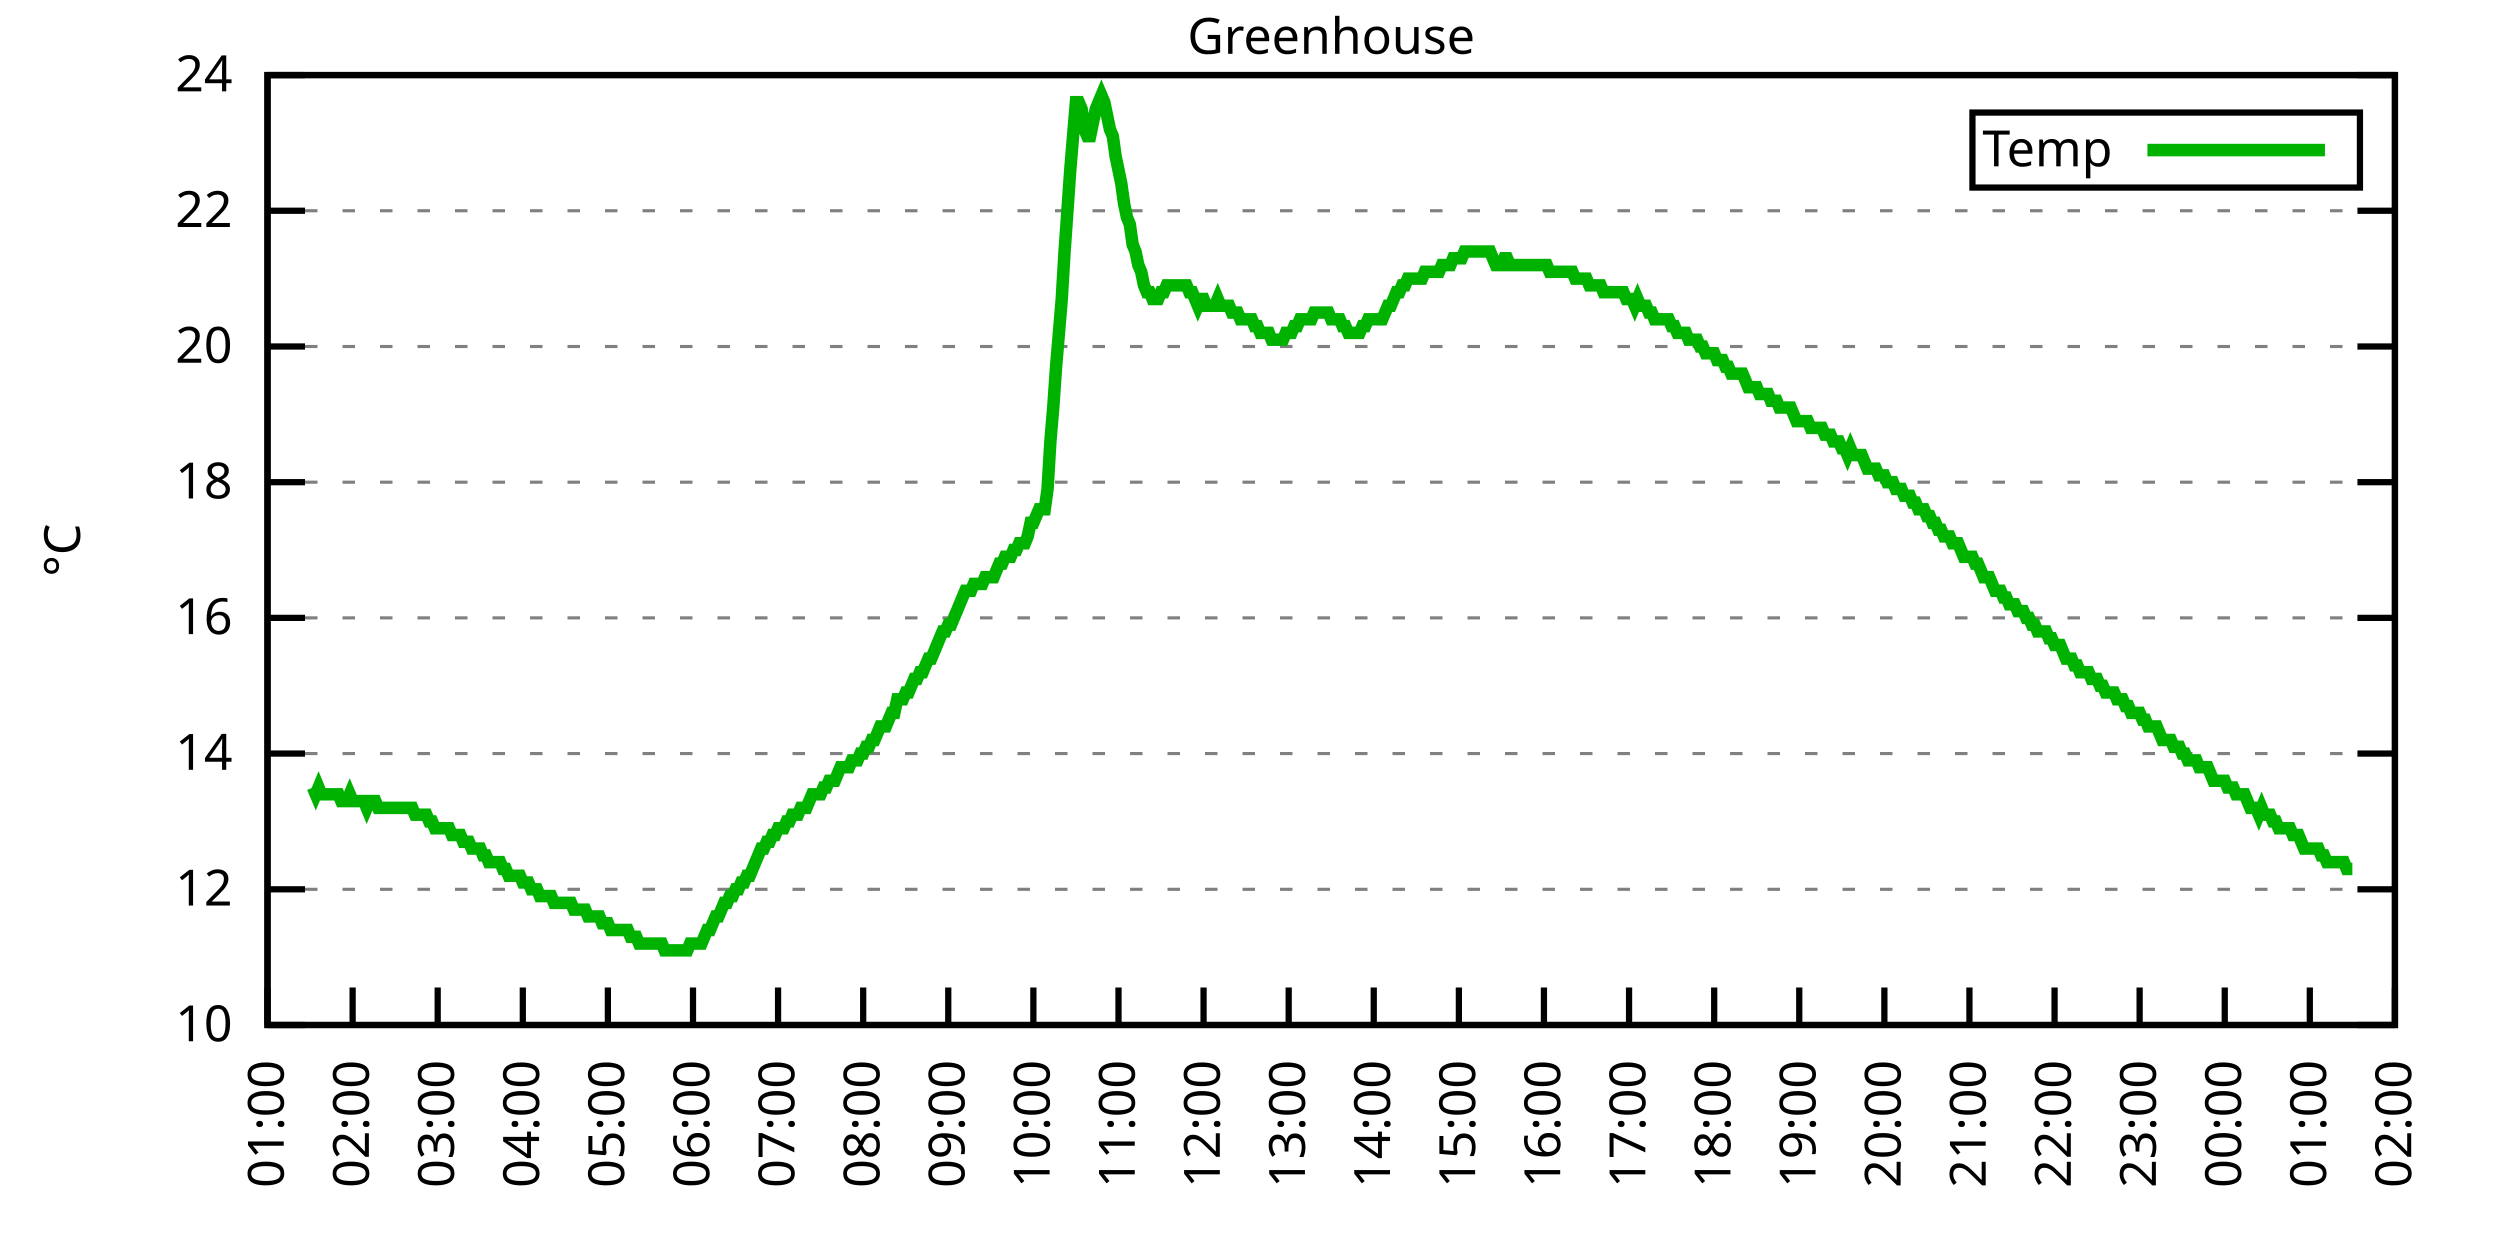
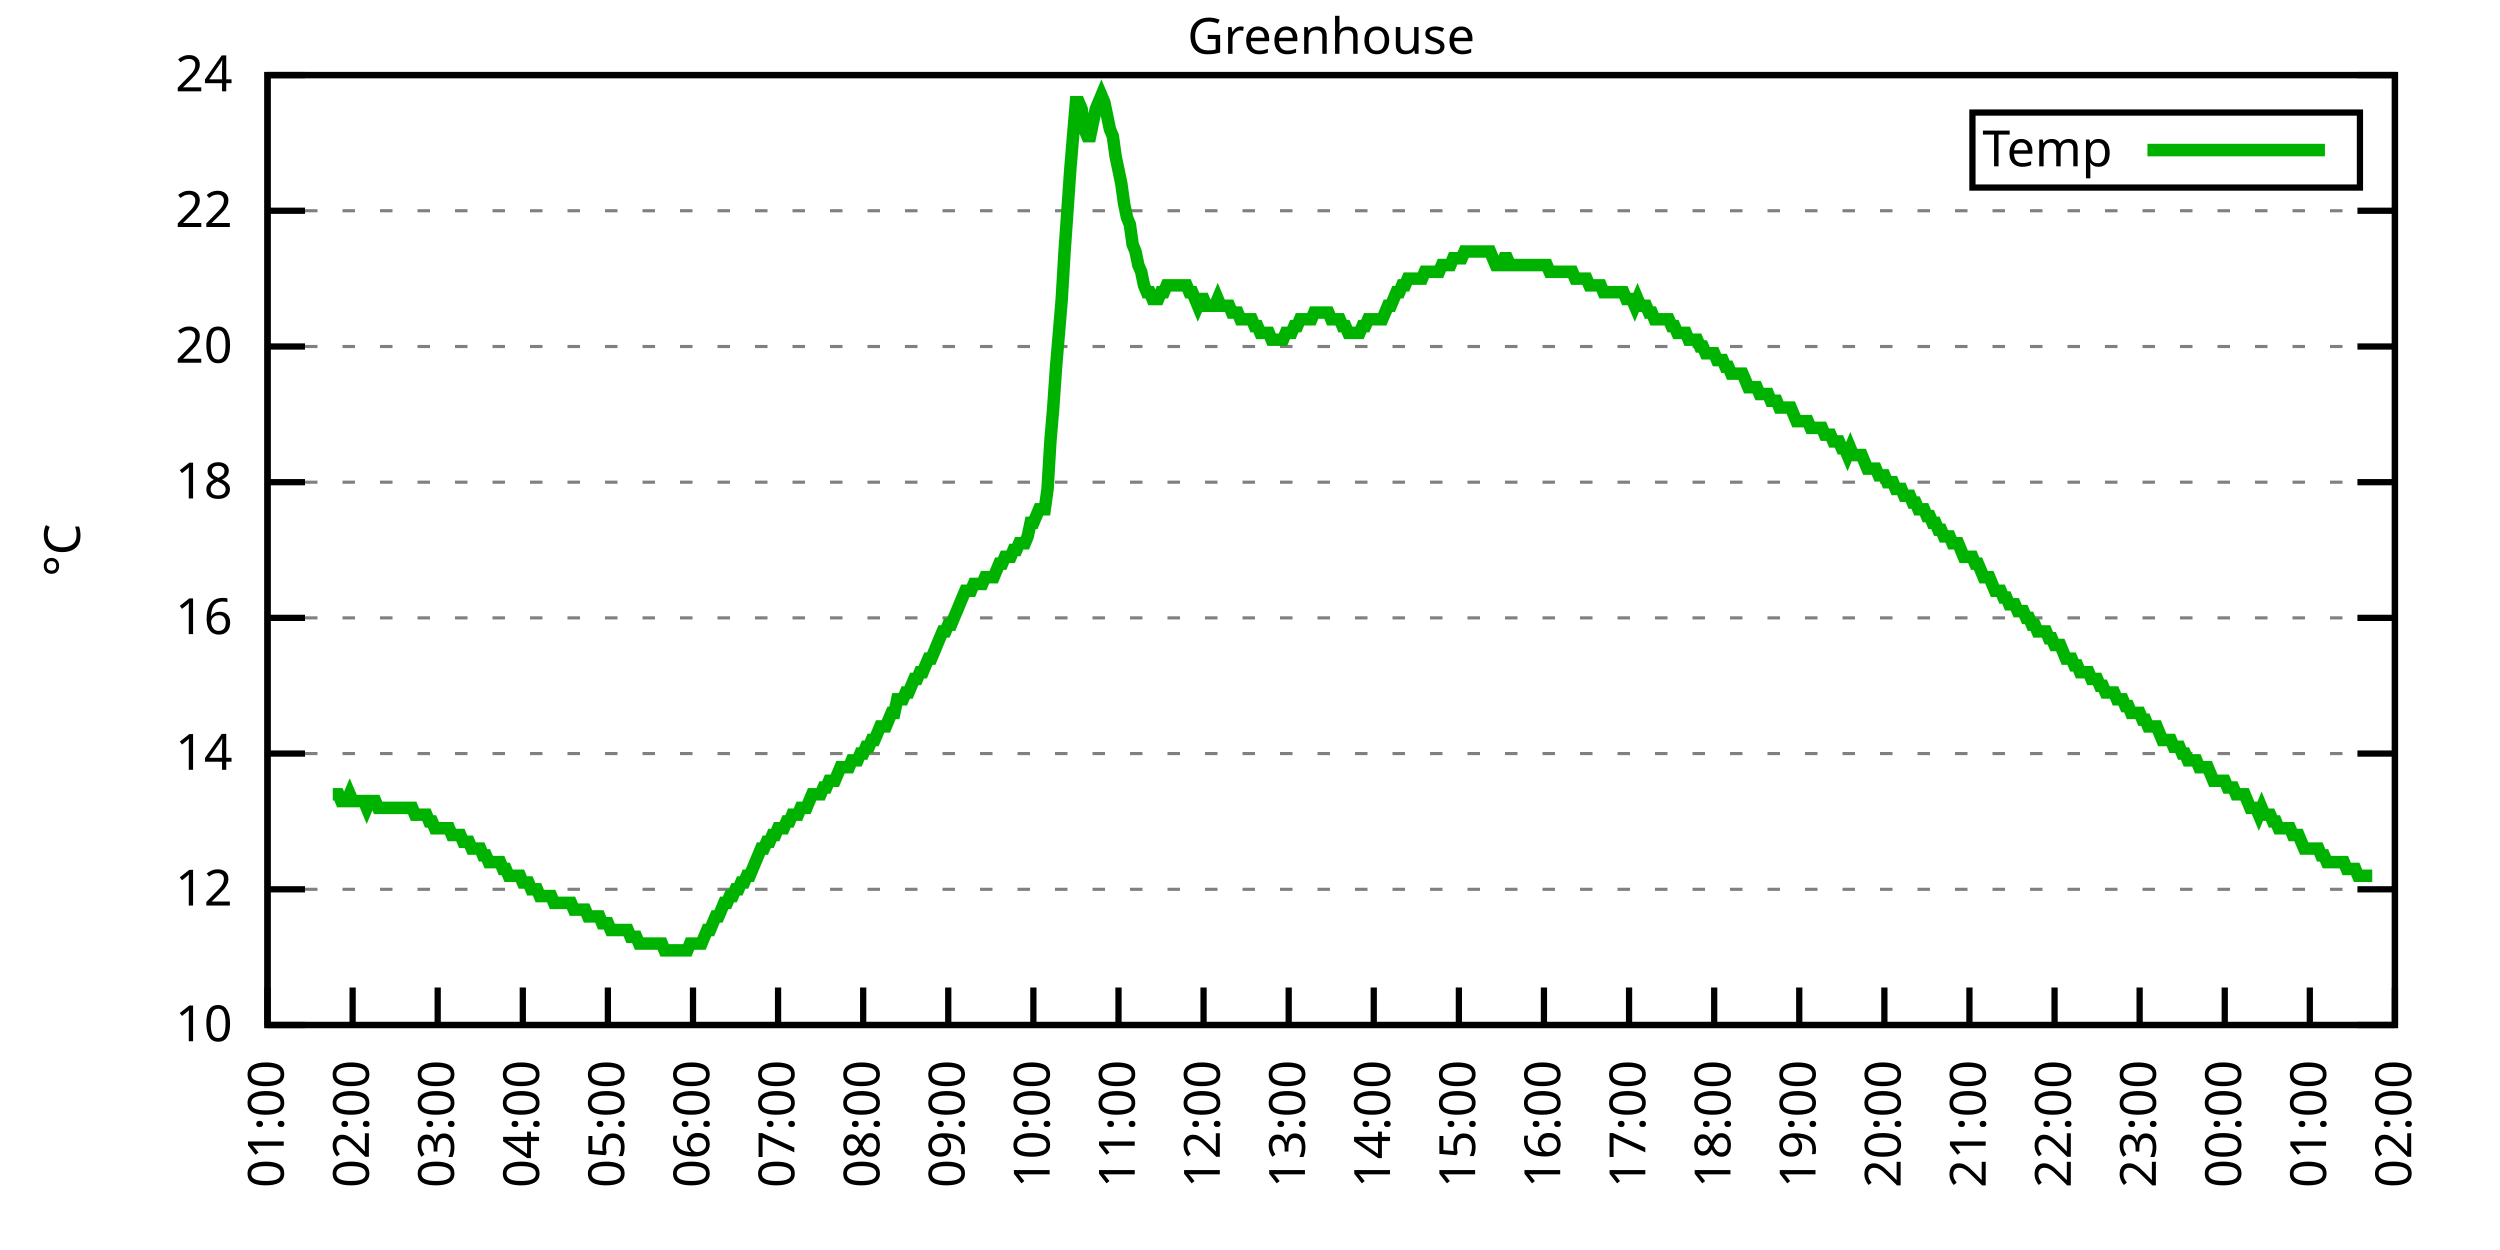
<svg xmlns="http://www.w3.org/2000/svg" xmlns:xlink="http://www.w3.org/1999/xlink" width="400" height="200" viewBox="0 0 400 200">
  <g id="gnuplot_canvas">
    <rect x="0" y="0" width="400" height="200" fill="none" />
    <defs>
      <circle id="gpDot" r="0.5" stroke-width="0.5" stroke="currentColor" />
      <path id="gpPt0" stroke-width="0.333" stroke="currentColor" d="M-1,0 h2 M0,-1 v2" />
      <path id="gpPt1" stroke-width="0.333" stroke="currentColor" d="M-1,-1 L1,1 M1,-1 L-1,1" />
      <path id="gpPt2" stroke-width="0.333" stroke="currentColor" d="M-1,0 L1,0 M0,-1 L0,1 M-1,-1 L1,1 M-1,1 L1,-1" />
      <rect id="gpPt3" stroke-width="0.333" stroke="currentColor" x="-1" y="-1" width="2" height="2" />
      <rect id="gpPt4" stroke-width="0.333" stroke="currentColor" fill="currentColor" x="-1" y="-1" width="2" height="2" />
      <circle id="gpPt5" stroke-width="0.333" stroke="currentColor" cx="0" cy="0" r="1" />
      <use xlink:href="#gpPt5" id="gpPt6" fill="currentColor" stroke="none" />
      <path id="gpPt7" stroke-width="0.333" stroke="currentColor" d="M0,-1.33 L-1.33,0.67 L1.33,0.67 z" />
      <use xlink:href="#gpPt7" id="gpPt8" fill="currentColor" stroke="none" />
      <use xlink:href="#gpPt7" id="gpPt9" stroke="currentColor" transform="rotate(180)" />
      <use xlink:href="#gpPt9" id="gpPt10" fill="currentColor" stroke="none" />
      <use xlink:href="#gpPt3" id="gpPt11" stroke="currentColor" transform="rotate(45)" />
      <use xlink:href="#gpPt11" id="gpPt12" fill="currentColor" stroke="none" />
      <path id="gpPt13" stroke-width="0.333" stroke="currentColor" d="M0,1.330 L1.265,0.411 L0.782,-1.067 L-0.782,-1.076 L-1.265,0.411 z" />
      <use xlink:href="#gpPt13" id="gpPt14" fill="currentColor" stroke="none" />
      <filter id="textbox" filterUnits="objectBoundingBox" x="0" y="0" height="1" width="1">
        <feFlood flood-color="white" flood-opacity="1" result="bgnd" />
        <feComposite in="SourceGraphic" in2="bgnd" operator="atop" />
      </filter>
      <filter id="greybox" filterUnits="objectBoundingBox" x="0" y="0" height="1" width="1">
        <feFlood flood-color="lightgrey" flood-opacity="1" result="grey" />
        <feComposite in="SourceGraphic" in2="grey" operator="atop" />
      </filter>
    </defs>
    <g fill="none" color="white" stroke="currentColor" stroke-width="1.00" stroke-linecap="butt" stroke-linejoin="miter">
</g>
    <g fill="none" color="black" stroke="currentColor" stroke-width="1.00" stroke-linecap="butt" stroke-linejoin="miter">
      <g stroke="none" shape-rendering="crispEdges">
        <polygon fill="rgb(255, 255, 255)" points="42.80,164.00 383.18,164.00 383.18,12.02 42.80,12.02 " />
      </g>
    </g>
    <g fill="none" color="black" stroke="currentColor" stroke-width="1.00" stroke-linecap="butt" stroke-linejoin="miter">
</g>
    <g fill="none" color="black" stroke="black" stroke-width="0.50" stroke-linecap="butt" stroke-linejoin="miter">
</g>
    <g fill="none" color="gray" stroke="currentColor" stroke-width="0.50" stroke-linecap="butt" stroke-linejoin="miter">
      <path stroke="gray" stroke-dasharray="2,4" class="gridline" d="M42.80,164.00 L383.19,164.00  " />
    </g>
    <g fill="none" color="gray" stroke="gray" stroke-width="1.00" stroke-linecap="butt" stroke-linejoin="miter">
</g>
    <g fill="none" color="black" stroke="currentColor" stroke-width="1.00" stroke-linecap="butt" stroke-linejoin="miter">
      <path stroke="black" d="M42.80,164.00 L48.80,164.00 M383.19,164.00 L377.19,164.00  " />
      <g transform="translate(37.20,166.60)" stroke="none" fill="black" font-family="Sans" font-size="8.00" text-anchor="end">
        <text>
          <tspan font-family="Sans"> 10</tspan>
        </text>
      </g>
    </g>
    <g fill="none" color="black" stroke="currentColor" stroke-width="1.00" stroke-linecap="butt" stroke-linejoin="miter">
</g>
    <g fill="none" color="black" stroke="black" stroke-width="0.50" stroke-linecap="butt" stroke-linejoin="miter">
</g>
    <g fill="none" color="gray" stroke="currentColor" stroke-width="0.50" stroke-linecap="butt" stroke-linejoin="miter">
      <path stroke="gray" stroke-dasharray="2,4" class="gridline" d="M42.80,142.29 L383.19,142.29  " />
    </g>
    <g fill="none" color="gray" stroke="gray" stroke-width="1.00" stroke-linecap="butt" stroke-linejoin="miter">
</g>
    <g fill="none" color="black" stroke="currentColor" stroke-width="1.00" stroke-linecap="butt" stroke-linejoin="miter">
      <path stroke="black" d="M42.80,142.29 L48.80,142.29 M383.19,142.29 L377.19,142.29  " />
      <g transform="translate(37.20,144.89)" stroke="none" fill="black" font-family="Sans" font-size="8.00" text-anchor="end">
        <text>
          <tspan font-family="Sans"> 12</tspan>
        </text>
      </g>
    </g>
    <g fill="none" color="black" stroke="currentColor" stroke-width="1.00" stroke-linecap="butt" stroke-linejoin="miter">
</g>
    <g fill="none" color="black" stroke="black" stroke-width="0.50" stroke-linecap="butt" stroke-linejoin="miter">
</g>
    <g fill="none" color="gray" stroke="currentColor" stroke-width="0.50" stroke-linecap="butt" stroke-linejoin="miter">
      <path stroke="gray" stroke-dasharray="2,4" class="gridline" d="M42.80,120.57 L383.19,120.57  " />
    </g>
    <g fill="none" color="gray" stroke="gray" stroke-width="1.00" stroke-linecap="butt" stroke-linejoin="miter">
</g>
    <g fill="none" color="black" stroke="currentColor" stroke-width="1.00" stroke-linecap="butt" stroke-linejoin="miter">
      <path stroke="black" d="M42.80,120.57 L48.80,120.57 M383.19,120.57 L377.19,120.57  " />
      <g transform="translate(37.20,123.17)" stroke="none" fill="black" font-family="Sans" font-size="8.00" text-anchor="end">
        <text>
          <tspan font-family="Sans"> 14</tspan>
        </text>
      </g>
    </g>
    <g fill="none" color="black" stroke="currentColor" stroke-width="1.00" stroke-linecap="butt" stroke-linejoin="miter">
</g>
    <g fill="none" color="black" stroke="black" stroke-width="0.50" stroke-linecap="butt" stroke-linejoin="miter">
</g>
    <g fill="none" color="gray" stroke="currentColor" stroke-width="0.50" stroke-linecap="butt" stroke-linejoin="miter">
      <path stroke="gray" stroke-dasharray="2,4" class="gridline" d="M42.80,98.86 L383.19,98.86  " />
    </g>
    <g fill="none" color="gray" stroke="gray" stroke-width="1.00" stroke-linecap="butt" stroke-linejoin="miter">
</g>
    <g fill="none" color="black" stroke="currentColor" stroke-width="1.00" stroke-linecap="butt" stroke-linejoin="miter">
      <path stroke="black" d="M42.80,98.86 L48.80,98.86 M383.19,98.86 L377.19,98.86  " />
      <g transform="translate(37.20,101.46)" stroke="none" fill="black" font-family="Sans" font-size="8.00" text-anchor="end">
        <text>
          <tspan font-family="Sans"> 16</tspan>
        </text>
      </g>
    </g>
    <g fill="none" color="black" stroke="currentColor" stroke-width="1.00" stroke-linecap="butt" stroke-linejoin="miter">
</g>
    <g fill="none" color="black" stroke="black" stroke-width="0.50" stroke-linecap="butt" stroke-linejoin="miter">
</g>
    <g fill="none" color="gray" stroke="currentColor" stroke-width="0.50" stroke-linecap="butt" stroke-linejoin="miter">
      <path stroke="gray" stroke-dasharray="2,4" class="gridline" d="M42.80,77.15 L383.19,77.15  " />
    </g>
    <g fill="none" color="gray" stroke="gray" stroke-width="1.00" stroke-linecap="butt" stroke-linejoin="miter">
</g>
    <g fill="none" color="black" stroke="currentColor" stroke-width="1.00" stroke-linecap="butt" stroke-linejoin="miter">
      <path stroke="black" d="M42.80,77.15 L48.80,77.15 M383.19,77.15 L377.19,77.15  " />
      <g transform="translate(37.20,79.75)" stroke="none" fill="black" font-family="Sans" font-size="8.00" text-anchor="end">
        <text>
          <tspan font-family="Sans"> 18</tspan>
        </text>
      </g>
    </g>
    <g fill="none" color="black" stroke="currentColor" stroke-width="1.00" stroke-linecap="butt" stroke-linejoin="miter">
</g>
    <g fill="none" color="black" stroke="black" stroke-width="0.50" stroke-linecap="butt" stroke-linejoin="miter">
</g>
    <g fill="none" color="gray" stroke="currentColor" stroke-width="0.50" stroke-linecap="butt" stroke-linejoin="miter">
      <path stroke="gray" stroke-dasharray="2,4" class="gridline" d="M42.80,55.44 L383.19,55.44  " />
    </g>
    <g fill="none" color="gray" stroke="gray" stroke-width="1.00" stroke-linecap="butt" stroke-linejoin="miter">
</g>
    <g fill="none" color="black" stroke="currentColor" stroke-width="1.00" stroke-linecap="butt" stroke-linejoin="miter">
      <path stroke="black" d="M42.80,55.44 L48.80,55.44 M383.19,55.44 L377.19,55.44  " />
      <g transform="translate(37.20,58.04)" stroke="none" fill="black" font-family="Sans" font-size="8.00" text-anchor="end">
        <text>
          <tspan font-family="Sans"> 20</tspan>
        </text>
      </g>
    </g>
    <g fill="none" color="black" stroke="currentColor" stroke-width="1.00" stroke-linecap="butt" stroke-linejoin="miter">
</g>
    <g fill="none" color="black" stroke="black" stroke-width="0.50" stroke-linecap="butt" stroke-linejoin="miter">
</g>
    <g fill="none" color="gray" stroke="currentColor" stroke-width="0.50" stroke-linecap="butt" stroke-linejoin="miter">
      <path stroke="gray" stroke-dasharray="2,4" class="gridline" d="M42.80,33.72 L383.19,33.72  " />
    </g>
    <g fill="none" color="gray" stroke="gray" stroke-width="1.00" stroke-linecap="butt" stroke-linejoin="miter">
</g>
    <g fill="none" color="black" stroke="currentColor" stroke-width="1.00" stroke-linecap="butt" stroke-linejoin="miter">
      <path stroke="black" d="M42.80,33.72 L48.80,33.72 M383.19,33.72 L377.19,33.72  " />
      <g transform="translate(37.20,36.32)" stroke="none" fill="black" font-family="Sans" font-size="8.00" text-anchor="end">
        <text>
          <tspan font-family="Sans"> 22</tspan>
        </text>
      </g>
    </g>
    <g fill="none" color="black" stroke="currentColor" stroke-width="1.00" stroke-linecap="butt" stroke-linejoin="miter">
</g>
    <g fill="none" color="black" stroke="black" stroke-width="0.50" stroke-linecap="butt" stroke-linejoin="miter">
</g>
    <g fill="none" color="gray" stroke="currentColor" stroke-width="0.50" stroke-linecap="butt" stroke-linejoin="miter">
      <path stroke="gray" stroke-dasharray="2,4" class="gridline" d="M42.80,12.01 L383.19,12.01  " />
    </g>
    <g fill="none" color="gray" stroke="gray" stroke-width="1.00" stroke-linecap="butt" stroke-linejoin="miter">
</g>
    <g fill="none" color="black" stroke="currentColor" stroke-width="1.00" stroke-linecap="butt" stroke-linejoin="miter">
      <path stroke="black" d="M42.80,12.01 L48.80,12.01 M383.19,12.01 L377.19,12.01  " />
      <g transform="translate(37.20,14.61)" stroke="none" fill="black" font-family="Sans" font-size="8.00" text-anchor="end">
        <text>
          <tspan font-family="Sans"> 24</tspan>
        </text>
      </g>
    </g>
    <g fill="none" color="black" stroke="currentColor" stroke-width="1.00" stroke-linecap="butt" stroke-linejoin="miter">
      <path stroke="black" d="M42.80,164.00 L42.80,158.00  " />
      <g transform="translate(45.40,169.60) rotate(270.00)" stroke="none" fill="black" font-family="Sans" font-size="8.00" text-anchor="end">
        <text>
          <tspan font-family="Sans">01:00</tspan>
        </text>
      </g>
    </g>
    <g fill="none" color="black" stroke="currentColor" stroke-width="1.00" stroke-linecap="butt" stroke-linejoin="miter">
      <path stroke="black" d="M56.42,164.00 L56.42,158.00  " />
      <g transform="translate(59.02,169.60) rotate(270.00)" stroke="none" fill="black" font-family="Sans" font-size="8.00" text-anchor="end">
        <text>
          <tspan font-family="Sans">02:00</tspan>
        </text>
      </g>
    </g>
    <g fill="none" color="black" stroke="currentColor" stroke-width="1.00" stroke-linecap="butt" stroke-linejoin="miter">
      <path stroke="black" d="M70.03,164.00 L70.03,158.00  " />
      <g transform="translate(72.63,169.60) rotate(270.00)" stroke="none" fill="black" font-family="Sans" font-size="8.00" text-anchor="end">
        <text>
          <tspan font-family="Sans">03:00</tspan>
        </text>
      </g>
    </g>
    <g fill="none" color="black" stroke="currentColor" stroke-width="1.00" stroke-linecap="butt" stroke-linejoin="miter">
      <path stroke="black" d="M83.65,164.00 L83.65,158.00  " />
      <g transform="translate(86.25,169.60) rotate(270.00)" stroke="none" fill="black" font-family="Sans" font-size="8.00" text-anchor="end">
        <text>
          <tspan font-family="Sans">04:00</tspan>
        </text>
      </g>
    </g>
    <g fill="none" color="black" stroke="currentColor" stroke-width="1.00" stroke-linecap="butt" stroke-linejoin="miter">
      <path stroke="black" d="M97.26,164.00 L97.26,158.00  " />
      <g transform="translate(99.86,169.60) rotate(270.00)" stroke="none" fill="black" font-family="Sans" font-size="8.00" text-anchor="end">
        <text>
          <tspan font-family="Sans">05:00</tspan>
        </text>
      </g>
    </g>
    <g fill="none" color="black" stroke="currentColor" stroke-width="1.00" stroke-linecap="butt" stroke-linejoin="miter">
      <path stroke="black" d="M110.88,164.00 L110.88,158.00  " />
      <g transform="translate(113.48,169.60) rotate(270.00)" stroke="none" fill="black" font-family="Sans" font-size="8.00" text-anchor="end">
        <text>
          <tspan font-family="Sans">06:00</tspan>
        </text>
      </g>
    </g>
    <g fill="none" color="black" stroke="currentColor" stroke-width="1.00" stroke-linecap="butt" stroke-linejoin="miter">
      <path stroke="black" d="M124.49,164.00 L124.49,158.00  " />
      <g transform="translate(127.09,169.60) rotate(270.00)" stroke="none" fill="black" font-family="Sans" font-size="8.00" text-anchor="end">
        <text>
          <tspan font-family="Sans">07:00</tspan>
        </text>
      </g>
    </g>
    <g fill="none" color="black" stroke="currentColor" stroke-width="1.00" stroke-linecap="butt" stroke-linejoin="miter">
      <path stroke="black" d="M138.11,164.00 L138.11,158.00  " />
      <g transform="translate(140.71,169.60) rotate(270.00)" stroke="none" fill="black" font-family="Sans" font-size="8.00" text-anchor="end">
        <text>
          <tspan font-family="Sans">08:00</tspan>
        </text>
      </g>
    </g>
    <g fill="none" color="black" stroke="currentColor" stroke-width="1.00" stroke-linecap="butt" stroke-linejoin="miter">
      <path stroke="black" d="M151.72,164.00 L151.72,158.00  " />
      <g transform="translate(154.32,169.60) rotate(270.00)" stroke="none" fill="black" font-family="Sans" font-size="8.00" text-anchor="end">
        <text>
          <tspan font-family="Sans">09:00</tspan>
        </text>
      </g>
    </g>
    <g fill="none" color="black" stroke="currentColor" stroke-width="1.00" stroke-linecap="butt" stroke-linejoin="miter">
      <path stroke="black" d="M165.34,164.00 L165.34,158.00  " />
      <g transform="translate(167.94,169.60) rotate(270.00)" stroke="none" fill="black" font-family="Sans" font-size="8.00" text-anchor="end">
        <text>
          <tspan font-family="Sans">10:00</tspan>
        </text>
      </g>
    </g>
    <g fill="none" color="black" stroke="currentColor" stroke-width="1.00" stroke-linecap="butt" stroke-linejoin="miter">
      <path stroke="black" d="M178.96,164.00 L178.96,158.00  " />
      <g transform="translate(181.56,169.60) rotate(270.00)" stroke="none" fill="black" font-family="Sans" font-size="8.00" text-anchor="end">
        <text>
          <tspan font-family="Sans">11:00</tspan>
        </text>
      </g>
    </g>
    <g fill="none" color="black" stroke="currentColor" stroke-width="1.00" stroke-linecap="butt" stroke-linejoin="miter">
      <path stroke="black" d="M192.57,164.00 L192.57,158.00  " />
      <g transform="translate(195.17,169.60) rotate(270.00)" stroke="none" fill="black" font-family="Sans" font-size="8.00" text-anchor="end">
        <text>
          <tspan font-family="Sans">12:00</tspan>
        </text>
      </g>
    </g>
    <g fill="none" color="black" stroke="currentColor" stroke-width="1.00" stroke-linecap="butt" stroke-linejoin="miter">
      <path stroke="black" d="M206.19,164.00 L206.19,158.00  " />
      <g transform="translate(208.79,169.60) rotate(270.00)" stroke="none" fill="black" font-family="Sans" font-size="8.00" text-anchor="end">
        <text>
          <tspan font-family="Sans">13:00</tspan>
        </text>
      </g>
    </g>
    <g fill="none" color="black" stroke="currentColor" stroke-width="1.00" stroke-linecap="butt" stroke-linejoin="miter">
      <path stroke="black" d="M219.80,164.00 L219.80,158.00  " />
      <g transform="translate(222.40,169.60) rotate(270.00)" stroke="none" fill="black" font-family="Sans" font-size="8.00" text-anchor="end">
        <text>
          <tspan font-family="Sans">14:00</tspan>
        </text>
      </g>
    </g>
    <g fill="none" color="black" stroke="currentColor" stroke-width="1.00" stroke-linecap="butt" stroke-linejoin="miter">
      <path stroke="black" d="M233.42,164.00 L233.42,158.00  " />
      <g transform="translate(236.02,169.60) rotate(270.00)" stroke="none" fill="black" font-family="Sans" font-size="8.00" text-anchor="end">
        <text>
          <tspan font-family="Sans">15:00</tspan>
        </text>
      </g>
    </g>
    <g fill="none" color="black" stroke="currentColor" stroke-width="1.00" stroke-linecap="butt" stroke-linejoin="miter">
      <path stroke="black" d="M247.03,164.00 L247.03,158.00  " />
      <g transform="translate(249.63,169.60) rotate(270.00)" stroke="none" fill="black" font-family="Sans" font-size="8.00" text-anchor="end">
        <text>
          <tspan font-family="Sans">16:00</tspan>
        </text>
      </g>
    </g>
    <g fill="none" color="black" stroke="currentColor" stroke-width="1.00" stroke-linecap="butt" stroke-linejoin="miter">
      <path stroke="black" d="M260.65,164.00 L260.65,158.00  " />
      <g transform="translate(263.25,169.60) rotate(270.00)" stroke="none" fill="black" font-family="Sans" font-size="8.00" text-anchor="end">
        <text>
          <tspan font-family="Sans">17:00</tspan>
        </text>
      </g>
    </g>
    <g fill="none" color="black" stroke="currentColor" stroke-width="1.00" stroke-linecap="butt" stroke-linejoin="miter">
      <path stroke="black" d="M274.27,164.00 L274.27,158.00  " />
      <g transform="translate(276.87,169.60) rotate(270.00)" stroke="none" fill="black" font-family="Sans" font-size="8.00" text-anchor="end">
        <text>
          <tspan font-family="Sans">18:00</tspan>
        </text>
      </g>
    </g>
    <g fill="none" color="black" stroke="currentColor" stroke-width="1.00" stroke-linecap="butt" stroke-linejoin="miter">
      <path stroke="black" d="M287.88,164.00 L287.88,158.00  " />
      <g transform="translate(290.48,169.60) rotate(270.00)" stroke="none" fill="black" font-family="Sans" font-size="8.00" text-anchor="end">
        <text>
          <tspan font-family="Sans">19:00</tspan>
        </text>
      </g>
    </g>
    <g fill="none" color="black" stroke="currentColor" stroke-width="1.00" stroke-linecap="butt" stroke-linejoin="miter">
      <path stroke="black" d="M301.50,164.00 L301.50,158.00  " />
      <g transform="translate(304.10,169.60) rotate(270.00)" stroke="none" fill="black" font-family="Sans" font-size="8.00" text-anchor="end">
        <text>
          <tspan font-family="Sans">20:00</tspan>
        </text>
      </g>
    </g>
    <g fill="none" color="black" stroke="currentColor" stroke-width="1.00" stroke-linecap="butt" stroke-linejoin="miter">
      <path stroke="black" d="M315.11,164.00 L315.11,158.00  " />
      <g transform="translate(317.71,169.60) rotate(270.00)" stroke="none" fill="black" font-family="Sans" font-size="8.00" text-anchor="end">
        <text>
          <tspan font-family="Sans">21:00</tspan>
        </text>
      </g>
    </g>
    <g fill="none" color="black" stroke="currentColor" stroke-width="1.00" stroke-linecap="butt" stroke-linejoin="miter">
      <path stroke="black" d="M328.73,164.00 L328.73,158.00  " />
      <g transform="translate(331.33,169.60) rotate(270.00)" stroke="none" fill="black" font-family="Sans" font-size="8.00" text-anchor="end">
        <text>
          <tspan font-family="Sans">22:00</tspan>
        </text>
      </g>
    </g>
    <g fill="none" color="black" stroke="currentColor" stroke-width="1.00" stroke-linecap="butt" stroke-linejoin="miter">
      <path stroke="black" d="M342.34,164.00 L342.34,158.00  " />
      <g transform="translate(344.94,169.60) rotate(270.00)" stroke="none" fill="black" font-family="Sans" font-size="8.00" text-anchor="end">
        <text>
          <tspan font-family="Sans">23:00</tspan>
        </text>
      </g>
    </g>
    <g fill="none" color="black" stroke="currentColor" stroke-width="1.00" stroke-linecap="butt" stroke-linejoin="miter">
      <path stroke="black" d="M355.96,164.00 L355.96,158.00  " />
      <g transform="translate(358.56,169.60) rotate(270.00)" stroke="none" fill="black" font-family="Sans" font-size="8.00" text-anchor="end">
        <text>
          <tspan font-family="Sans">00:00</tspan>
        </text>
      </g>
    </g>
    <g fill="none" color="black" stroke="currentColor" stroke-width="1.00" stroke-linecap="butt" stroke-linejoin="miter">
      <path stroke="black" d="M369.57,164.00 L369.57,158.00  " />
      <g transform="translate(372.17,169.60) rotate(270.00)" stroke="none" fill="black" font-family="Sans" font-size="8.00" text-anchor="end">
        <text>
          <tspan font-family="Sans">01:00</tspan>
        </text>
      </g>
    </g>
    <g fill="none" color="black" stroke="currentColor" stroke-width="1.00" stroke-linecap="butt" stroke-linejoin="miter">
      <path stroke="black" d="M383.19,164.00 L383.19,158.00  " />
      <g transform="translate(385.79,169.60) rotate(270.00)" stroke="none" fill="black" font-family="Sans" font-size="8.00" text-anchor="end">
        <text>
          <tspan font-family="Sans">02:00</tspan>
        </text>
      </g>
    </g>
    <g fill="none" color="black" stroke="currentColor" stroke-width="1.00" stroke-linecap="butt" stroke-linejoin="miter">
</g>
    <g fill="none" color="black" stroke="currentColor" stroke-width="1.00" stroke-linecap="butt" stroke-linejoin="miter">
      <path stroke="black" d="M42.80,12.01 L42.80,164.00 L383.19,164.00 L383.19,12.01 L42.80,12.01 Z  " />
    </g>
    <g fill="none" color="black" stroke="currentColor" stroke-width="1.00" stroke-linecap="butt" stroke-linejoin="miter">
</g>
    <g fill="none" color="black" stroke="currentColor" stroke-width="1.00" stroke-linecap="butt" stroke-linejoin="miter">
      <path stroke="black" d="M315.59,30.01 L315.59,18.01 L377.59,18.01 L377.59,30.01 L315.59,30.01 Z  " />
    </g>
    <g id="Greenhouse_plot_1">
      <g fill="none" color="white" stroke="black" stroke-width="2.00" stroke-linecap="butt" stroke-linejoin="miter">
</g>
      <g fill="none" color="black" stroke="currentColor" stroke-width="2.00" stroke-linecap="butt" stroke-linejoin="miter">
        <g transform="translate(337.99,26.61)" stroke="none" fill="black" font-family="Sans" font-size="8.00" text-anchor="end">
          <text>
            <tspan font-family="Sans">Temp</tspan>
          </text>
        </g>
      </g>
      <g fill="none" color="black" stroke="currentColor" stroke-width="2.00" stroke-linecap="butt" stroke-linejoin="miter">
-         <path stroke="rgb(  0, 178,   0)" d="M343.59,24.01 L371.99,24.01 M50.06,126.00 L50.52,127.09 L50.97,126.00 L51.42,127.09 L51.88,127.09 L52.33,127.09   L52.78,127.09 L53.24,127.09 L53.69,127.09 L54.15,127.09 L54.60,128.17 L55.05,128.17 L55.51,128.17 L55.96,127.09   L56.42,128.17 L56.87,128.17 L57.32,128.17 L57.78,128.17 L58.23,128.17 L58.68,129.26 L59.14,128.17 L59.59,128.17   L60.05,128.17 L60.50,129.26 L60.95,129.26 L61.41,129.26 L61.86,129.26 L62.32,129.26 L62.77,129.26 L63.22,129.26   L63.68,129.26 L64.13,129.26 L64.58,129.26 L65.04,129.26 L65.49,129.26 L65.95,129.26 L66.40,130.35 L66.85,130.35   L67.31,130.35 L67.76,130.35 L68.22,130.35 L68.67,131.43 L69.12,131.43 L69.58,132.52 L70.03,132.52 L70.49,132.52   L70.94,132.52 L71.39,132.52 L71.85,132.52 L72.30,133.60 L72.75,133.60 L73.21,133.60 L73.66,133.60 L74.12,134.69   L74.57,134.69 L75.02,134.69 L75.48,135.77 L75.93,135.77 L76.39,135.77 L76.84,135.77 L77.29,136.86 L77.75,136.86   L78.20,137.94 L78.65,137.94 L79.11,137.94 L79.56,137.94 L80.02,137.94 L80.47,139.03 L80.92,139.03 L81.38,140.12   L81.83,140.12 L82.29,140.12 L82.74,140.12 L83.19,140.12 L83.65,141.20 L84.10,141.20 L84.55,141.20 L85.01,142.29   L85.46,142.29 L85.92,142.29 L86.37,143.37 L86.82,143.37 L87.28,143.37 L87.73,143.37 L88.19,143.37 L88.64,144.46   L89.09,144.46 L89.55,144.46 L90.00,144.46 L90.45,144.46 L90.91,144.46 L91.36,144.46 L91.82,145.54 L92.27,145.54   L92.72,145.54 L93.18,145.54 L93.63,145.54 L94.09,146.63 L94.54,146.63 L94.99,146.63 L95.45,146.63 L95.90,146.63   L96.35,147.72 L96.81,147.72 L97.26,147.72 L97.72,148.80 L98.17,148.80 L98.62,148.80 L99.08,148.80 L99.53,148.80   L99.99,148.80 L100.44,148.80 L100.89,149.89 L101.35,149.89 L101.80,149.89 L102.25,150.97 L102.71,150.97 L103.16,150.97   L103.62,150.97 L104.07,150.97 L104.52,150.97 L104.98,150.97 L105.43,150.97 L105.89,150.97 L106.34,152.06 L106.79,152.06   L107.25,152.06 L107.70,152.06 L108.15,152.06 L108.61,152.06 L109.06,152.06 L109.52,152.06 L109.97,152.06 L110.42,150.97   L110.88,150.97 L111.33,150.97 L111.79,150.97 L112.24,150.97 L112.69,149.89 L113.15,148.80 L113.60,148.80 L114.05,147.72   L114.51,146.63 L114.96,146.63 L115.42,145.54 L115.87,144.46 L116.32,144.46 L116.78,143.37 L117.23,143.37 L117.69,142.29   L118.14,142.29 L118.59,141.20 L119.05,141.20 L119.50,140.12 L119.96,140.12 L120.41,139.03 L120.86,137.94 L121.32,136.86   L121.77,135.77 L122.22,135.77 L122.68,134.69 L123.13,134.69 L123.59,133.60 L124.04,133.60 L124.49,132.52 L124.95,132.52   L125.40,132.52 L125.86,131.43 L126.31,131.43 L126.76,130.35 L127.22,130.35 L127.67,130.35 L128.12,129.26 L128.58,129.26   L129.03,129.26 L129.49,128.17 L129.94,127.09 L130.39,127.09 L130.85,127.09 L131.30,127.09 L131.76,126.00 L132.21,126.00   L132.66,124.92 L133.12,124.92 L133.57,124.92 L134.02,123.83 L134.48,122.75 L134.93,122.75 L135.39,122.75 L135.84,122.75   L136.29,121.66 L136.75,121.66 L137.20,121.66 L137.66,120.57 L138.11,120.57 L138.56,119.49 L139.02,119.49 L139.47,118.40   L139.92,118.40 L140.38,117.32 L140.83,116.23 L141.29,116.23 L141.74,116.23 L142.19,115.15 L142.65,114.06 L143.10,114.06   L143.56,111.89 L144.01,111.89 L144.46,111.89 L144.92,110.80 L145.37,110.80 L145.82,109.72 L146.28,108.63 L146.73,108.63   L147.19,107.55 L147.64,107.55 L148.09,106.46 L148.55,105.38 L149.00,105.38 L149.46,104.29 L149.91,103.20 L150.36,102.12   L150.82,101.03 L151.27,101.03 L151.72,99.95 L152.18,99.95 L152.63,98.86 L153.09,97.78 L153.54,96.69 L153.99,95.60   L154.45,94.52 L154.90,94.52 L155.36,94.52 L155.81,93.43 L156.26,93.43 L156.72,93.43 L157.17,93.43 L157.62,92.35   L158.08,92.35 L158.53,92.35 L158.99,92.35 L159.44,91.26 L159.89,90.18 L160.35,90.18 L160.80,89.09 L161.26,89.09   L161.71,89.09 L162.16,88.00 L162.62,88.00 L163.07,86.92 L163.52,86.92 L163.98,86.92 L164.43,85.83 L164.89,83.66   L165.34,83.66 L165.79,82.58 L166.25,81.49 L166.70,81.49 L167.16,81.49 L167.61,78.23 L168.06,70.63 L168.52,65.21   L168.97,58.69 L169.43,53.26 L169.88,47.84 L170.33,40.24 L170.79,33.72 L171.24,27.21 L171.69,21.78 L172.15,16.35   L172.60,16.35 L173.06,17.44 L173.51,20.70 L173.96,21.78 L174.42,21.78 L174.87,19.61 L175.33,17.44 L175.78,16.35   L176.23,15.27 L176.69,16.35 L177.14,18.52 L177.59,20.70 L178.05,21.78 L178.50,25.04 L178.96,27.21 L179.41,29.38   L179.86,32.64 L180.32,34.81 L180.77,35.89 L181.23,39.15 L181.68,40.24 L182.13,42.41 L182.59,43.49 L183.04,45.66   L183.49,46.75 L183.95,46.75 L184.40,47.84 L184.86,47.84 L185.31,47.84 L185.76,46.75 L186.22,46.75 L186.67,45.66   L187.13,45.66 L187.58,45.66 L188.03,45.66 L188.49,45.66 L188.94,45.66 L189.39,45.66 L189.85,45.66 L190.30,46.75   L190.76,46.75 L191.21,47.84 L191.66,48.92 L192.12,47.84 L192.57,47.84 L193.03,48.92 L193.48,48.92 L193.93,48.92   L194.39,48.92 L194.84,47.84 L195.29,48.92 L195.75,48.92 L196.20,48.92 L196.66,48.92 L197.11,50.01 L197.56,50.01   L198.02,50.01 L198.47,51.09 L198.93,51.09 L199.38,51.09 L199.83,51.09 L200.29,51.09 L200.74,52.18 L201.19,52.18   L201.65,53.26 L202.10,53.26 L202.56,53.26 L203.01,53.26 L203.46,54.35 L203.92,54.35 L204.37,54.35 L204.83,54.35   L205.28,54.35 L205.73,53.26 L206.19,53.26 L206.64,53.26 L207.09,52.18 L207.55,52.18 L208.00,51.09 L208.46,51.09   L208.91,51.09 L209.36,51.09 L209.82,51.09 L210.27,50.01 L210.73,50.01 L211.18,50.01 L211.63,50.01 L212.09,50.01   L212.54,50.01 L213.00,51.09 L213.45,51.09 L213.90,51.09 L214.36,51.09 L214.81,52.18 L215.26,52.18 L215.72,53.26   L216.17,53.26 L216.63,53.26 L217.08,53.26 L217.53,53.26 L217.99,52.18 L218.44,52.18 L218.90,51.09 L219.35,51.09   L219.80,51.09 L220.26,51.09 L220.71,51.09 L221.16,51.09 L221.62,50.01 L222.07,48.92 L222.53,48.92 L222.98,47.84   L223.43,46.75 L223.89,46.75 L224.34,45.66 L224.80,45.66 L225.25,44.58 L225.70,44.58 L226.16,44.58 L226.61,44.58   L227.06,44.58 L227.52,44.58 L227.97,43.49 L228.43,43.49 L228.88,43.49 L229.33,43.49 L229.79,43.49 L230.24,43.49   L230.70,42.41 L231.15,42.41 L231.60,42.41 L232.06,42.41 L232.51,41.32 L232.96,41.32 L233.42,41.32 L233.87,41.32   L234.33,40.24 L234.78,40.24 L235.23,40.24 L235.69,40.24 L236.14,40.24 L236.60,40.24 L237.05,40.24 L237.50,40.24   L237.96,40.24 L238.41,40.24 L238.86,41.32 L239.32,42.41 L239.77,42.41 L240.23,42.41 L240.68,41.32 L241.13,41.32   L241.59,42.41 L242.04,42.41 L242.50,42.41 L242.95,42.41 L243.40,42.41 L243.86,42.41 L244.31,42.41 L244.76,42.41   L245.22,42.41 L245.67,42.41 L246.13,42.41 L246.58,42.41 L247.03,42.41 L247.49,42.41 L247.94,43.49 L248.40,43.49   L248.85,43.49 L249.30,43.49 L249.76,43.49 L250.21,43.49 L250.66,43.49 L251.12,43.49 L251.57,43.49 L252.03,44.58   L252.48,44.58 L252.93,44.58 L253.39,44.58 L253.84,44.58 L254.30,45.66 L254.75,45.66 L255.20,45.66 L255.66,45.66   L256.11,45.66 L256.56,46.75 L257.02,46.75 L257.47,46.75 L257.93,46.75 L258.38,46.75 L258.83,46.75 L259.29,46.75   L259.74,46.75 L260.20,47.84 L260.65,47.84 L261.10,47.84 L261.56,48.92 L262.01,47.84 L262.47,48.92 L262.92,48.92   L263.37,48.92 L263.83,50.01 L264.28,50.01 L264.73,51.09 L265.19,51.09 L265.64,51.09 L266.10,51.09 L266.55,51.09   L267.00,51.09 L267.46,52.18 L267.91,52.18 L268.37,53.26 L268.82,53.26 L269.27,53.26 L269.73,53.26 L270.18,54.35   L270.63,54.35 L271.09,54.35 L271.54,54.35 L272.00,55.44 L272.45,55.44 L272.90,56.52 L273.36,56.52 L273.81,56.52   L274.27,56.52 L274.72,57.61 L275.17,57.61 L275.63,57.61 L276.08,58.69 L276.53,58.69 L276.99,59.78 L277.44,59.78   L277.90,59.78 L278.35,59.78 L278.80,59.78 L279.26,60.86 L279.71,61.95 L280.17,61.95 L280.62,61.95 L281.07,61.95   L281.53,63.04 L281.98,63.04 L282.43,63.04 L282.89,63.04 L283.34,64.12 L283.80,64.12 L284.25,64.12 L284.70,65.21   L285.16,65.21 L285.61,65.21 L286.07,65.21 L286.52,65.21 L286.97,66.29 L287.43,67.38 L287.88,67.38 L288.33,67.38   L288.79,67.38 L289.24,67.38 L289.70,68.46 L290.15,68.46 L290.60,68.46 L291.06,68.46 L291.51,68.46 L291.97,69.55   L292.42,69.55 L292.87,69.55 L293.33,70.63 L293.78,70.63 L294.23,70.63 L294.69,71.72 L295.14,71.72 L295.60,72.81   L296.05,71.72 L296.50,72.81 L296.96,72.81 L297.41,72.81 L297.87,72.81 L298.32,73.89 L298.77,74.98 L299.23,74.98   L299.68,74.98 L300.13,74.98 L300.59,76.06 L301.04,76.06 L301.50,76.06 L301.95,77.15 L302.40,77.15 L302.86,77.15   L303.31,78.23 L303.77,78.23 L304.22,78.23 L304.67,79.32 L305.13,79.32 L305.58,79.32 L306.03,80.41 L306.49,80.41   L306.94,81.49 L307.40,81.49 L307.85,81.49 L308.30,82.58 L308.76,82.58 L309.21,83.66 L309.67,83.66 L310.12,84.75   L310.57,84.75 L311.03,85.83 L311.48,85.83 L311.94,85.83 L312.39,86.92 L312.84,86.92 L313.30,86.92 L313.75,88.00   L314.20,89.09 L314.66,89.09 L315.11,89.09 L315.57,89.09 L316.02,90.18 L316.47,90.18 L316.93,91.26 L317.38,92.35   L317.84,92.35 L318.29,92.35 L318.74,93.43 L319.20,94.52 L319.65,94.52 L320.10,94.52 L320.56,95.60 L321.01,95.60   L321.47,96.69 L321.92,96.69 L322.37,96.69 L322.83,97.78 L323.28,97.78 L323.74,97.78 L324.19,98.86 L324.64,98.86   L325.10,99.95 L325.55,99.95 L326.00,101.03 L326.46,101.03 L326.91,101.03 L327.37,101.03 L327.82,102.12 L328.27,102.12   L328.73,103.20 L329.18,103.20 L329.64,103.20 L330.09,104.29 L330.54,105.38 L331.00,105.38 L331.45,105.38 L331.90,106.46   L332.36,106.46 L332.81,107.55 L333.27,107.55 L333.72,107.55 L334.17,107.55 L334.63,108.63 L335.08,108.63 L335.54,108.63   L335.99,109.72 L336.44,109.72 L336.90,110.80 L337.35,110.80 L337.80,110.80 L338.26,110.80 L338.71,111.89 L339.17,111.89   L339.62,111.89 L340.07,112.97 L340.53,112.97 L340.98,114.06 L341.44,114.06 L341.89,114.06 L342.34,114.06 L342.80,115.15   L343.25,115.15 L343.70,116.23 L344.16,116.23 L344.61,116.23 L345.07,116.23 L345.52,117.32 L345.97,118.40 L346.43,118.40   L346.88,118.40 L347.34,118.40 L347.79,119.49 L348.24,119.49 L348.70,119.49 L349.15,120.57 L349.60,120.57 L350.06,121.66   L350.51,121.66 L350.97,121.66 L351.42,121.66 L351.87,122.75 L352.33,122.75 L352.78,122.75 L353.24,122.75 L353.69,123.83   L354.14,124.92 L354.60,124.92 L355.05,124.92 L355.50,124.92 L355.96,124.92 L356.41,126.00 L356.87,126.00 L357.32,126.00   L357.77,127.09 L358.23,127.09 L358.68,127.09 L359.14,127.09 L359.59,128.17 L360.04,129.26 L360.50,129.26 L360.95,129.26   L361.41,130.35 L361.86,129.26 L362.31,130.35 L362.77,130.35 L363.22,130.35 L363.67,131.43 L364.13,131.43 L364.58,132.52   L365.04,132.52 L365.49,132.52 L365.94,132.52 L366.40,132.52 L366.85,133.60 L367.31,133.60 L367.76,133.60 L368.21,134.69   L368.67,135.77 L369.12,135.77 L369.57,135.77 L370.03,135.77 L370.48,135.77 L370.94,135.77 L371.39,136.86 L371.84,136.86   L372.30,137.94 L372.75,137.94 L373.21,137.94 L373.66,137.94 L374.11,137.94 L374.57,137.94 L375.02,137.94 L375.47,139.03   L375.93,139.03 L376.38,139.03  " />
+         <path stroke="rgb(  0, 178,   0)" d="M343.59,24.01 L371.99,24.01 M53.24,127.09 L53.69,127.09 L54.15,127.09 L54.60,128.17 L55.05,128.17 L55.51,128.17   L55.96,127.09 L56.42,128.17 L56.87,128.17 L57.32,128.17 L57.78,128.17 L58.23,128.17 L58.68,129.26 L59.14,128.17   L59.59,128.17 L60.05,128.17 L60.50,129.26 L60.95,129.26 L61.41,129.26 L61.86,129.26 L62.32,129.26 L62.77,129.26   L63.22,129.26 L63.68,129.26 L64.13,129.26 L64.58,129.26 L65.04,129.26 L65.49,129.26 L65.95,129.26 L66.40,130.35   L66.85,130.35 L67.31,130.35 L67.76,130.35 L68.22,130.35 L68.67,131.43 L69.12,131.43 L69.58,132.52 L70.03,132.52   L70.49,132.52 L70.94,132.52 L71.39,132.52 L71.85,132.52 L72.30,133.60 L72.75,133.60 L73.21,133.60 L73.66,133.60   L74.12,134.69 L74.57,134.69 L75.02,134.69 L75.48,135.77 L75.93,135.77 L76.39,135.77 L76.84,135.77 L77.29,136.86   L77.75,136.86 L78.20,137.94 L78.65,137.94 L79.11,137.94 L79.56,137.94 L80.02,137.94 L80.47,139.03 L80.92,139.03   L81.38,140.12 L81.83,140.12 L82.29,140.12 L82.74,140.12 L83.19,140.12 L83.65,141.20 L84.10,141.20 L84.55,141.20   L85.01,142.29 L85.46,142.29 L85.92,142.29 L86.37,143.37 L86.82,143.37 L87.28,143.37 L87.73,143.37 L88.19,143.37   L88.64,144.46 L89.09,144.46 L89.55,144.46 L90.00,144.46 L90.45,144.46 L90.91,144.46 L91.36,144.46 L91.82,145.54   L92.27,145.54 L92.72,145.54 L93.18,145.54 L93.63,145.54 L94.09,146.63 L94.54,146.63 L94.99,146.63 L95.45,146.63   L95.90,146.63 L96.35,147.72 L96.81,147.72 L97.26,147.72 L97.72,148.80 L98.17,148.80 L98.62,148.80 L99.08,148.80   L99.53,148.80 L99.99,148.80 L100.44,148.80 L100.89,149.89 L101.35,149.89 L101.80,149.89 L102.25,150.97 L102.71,150.97   L103.16,150.97 L103.62,150.97 L104.07,150.97 L104.52,150.97 L104.98,150.97 L105.43,150.97 L105.89,150.97 L106.34,152.06   L106.79,152.06 L107.25,152.06 L107.70,152.06 L108.15,152.06 L108.61,152.06 L109.06,152.06 L109.52,152.06 L109.97,152.06   L110.42,150.97 L110.88,150.97 L111.33,150.97 L111.79,150.97 L112.24,150.97 L112.69,149.89 L113.15,148.80 L113.60,148.80   L114.05,147.72 L114.51,146.63 L114.96,146.63 L115.42,145.54 L115.87,144.46 L116.32,144.46 L116.78,143.37 L117.23,143.37   L117.69,142.29 L118.14,142.29 L118.59,141.20 L119.05,141.20 L119.50,140.12 L119.96,140.12 L120.41,139.03 L120.86,137.94   L121.32,136.86 L121.77,135.77 L122.22,135.77 L122.68,134.69 L123.13,134.69 L123.59,133.60 L124.04,133.60 L124.49,132.52   L124.95,132.52 L125.40,132.52 L125.86,131.43 L126.31,131.43 L126.76,130.35 L127.22,130.35 L127.67,130.35 L128.12,129.26   L128.58,129.26 L129.03,129.26 L129.49,128.17 L129.94,127.09 L130.39,127.09 L130.85,127.09 L131.30,127.09 L131.76,126.00   L132.21,126.00 L132.66,124.92 L133.12,124.92 L133.57,124.92 L134.02,123.83 L134.48,122.75 L134.93,122.75 L135.39,122.75   L135.84,122.75 L136.29,121.66 L136.75,121.66 L137.20,121.66 L137.66,120.57 L138.11,120.57 L138.56,119.49 L139.02,119.49   L139.47,118.40 L139.92,118.40 L140.38,117.32 L140.83,116.23 L141.29,116.23 L141.74,116.23 L142.19,115.15 L142.65,114.06   L143.10,114.06 L143.56,111.89 L144.01,111.89 L144.46,111.89 L144.92,110.80 L145.37,110.80 L145.82,109.72 L146.28,108.63   L146.73,108.63 L147.19,107.55 L147.64,107.55 L148.09,106.46 L148.55,105.38 L149.00,105.38 L149.46,104.29 L149.91,103.20   L150.36,102.12 L150.82,101.03 L151.27,101.03 L151.72,99.95 L152.18,99.95 L152.63,98.86 L153.09,97.78 L153.54,96.69   L153.99,95.60 L154.45,94.52 L154.90,94.52 L155.36,94.52 L155.81,93.43 L156.26,93.43 L156.72,93.43 L157.17,93.43   L157.62,92.35 L158.08,92.35 L158.53,92.35 L158.99,92.35 L159.44,91.26 L159.89,90.18 L160.35,90.18 L160.80,89.09   L161.26,89.09 L161.71,89.09 L162.16,88.00 L162.62,88.00 L163.07,86.92 L163.52,86.92 L163.98,86.92 L164.43,85.83   L164.89,83.66 L165.34,83.66 L165.79,82.58 L166.25,81.49 L166.70,81.49 L167.16,81.49 L167.61,78.23 L168.06,70.63   L168.52,65.21 L168.97,58.69 L169.43,53.26 L169.88,47.84 L170.33,40.24 L170.79,33.72 L171.24,27.21 L171.69,21.78   L172.15,16.35 L172.60,16.35 L173.06,17.44 L173.51,20.70 L173.96,21.78 L174.42,21.78 L174.87,19.61 L175.33,17.44   L175.78,16.35 L176.23,15.27 L176.69,16.35 L177.14,18.52 L177.59,20.70 L178.05,21.78 L178.50,25.04 L178.96,27.21   L179.41,29.38 L179.86,32.64 L180.32,34.81 L180.77,35.89 L181.23,39.15 L181.68,40.24 L182.13,42.41 L182.59,43.49   L183.04,45.66 L183.49,46.75 L183.95,46.75 L184.40,47.84 L184.86,47.84 L185.31,47.84 L185.76,46.75 L186.22,46.75   L186.67,45.66 L187.13,45.66 L187.58,45.66 L188.03,45.66 L188.49,45.66 L188.94,45.66 L189.39,45.66 L189.85,45.66   L190.30,46.75 L190.76,46.75 L191.21,47.84 L191.66,48.92 L192.12,47.84 L192.57,47.84 L193.03,48.92 L193.48,48.92   L193.93,48.92 L194.39,48.92 L194.84,47.84 L195.29,48.92 L195.75,48.92 L196.20,48.92 L196.66,48.92 L197.11,50.01   L197.56,50.01 L198.02,50.01 L198.47,51.09 L198.93,51.09 L199.38,51.09 L199.83,51.09 L200.29,51.09 L200.74,52.18   L201.19,52.18 L201.65,53.26 L202.10,53.26 L202.56,53.26 L203.01,53.26 L203.46,54.35 L203.92,54.35 L204.37,54.35   L204.83,54.35 L205.28,54.35 L205.73,53.26 L206.19,53.26 L206.64,53.26 L207.09,52.18 L207.55,52.18 L208.00,51.09   L208.46,51.09 L208.91,51.09 L209.36,51.09 L209.82,51.09 L210.27,50.01 L210.73,50.01 L211.18,50.01 L211.63,50.01   L212.09,50.01 L212.54,50.01 L213.00,51.09 L213.45,51.09 L213.90,51.09 L214.36,51.09 L214.81,52.18 L215.26,52.18   L215.72,53.26 L216.17,53.26 L216.63,53.26 L217.08,53.26 L217.53,53.26 L217.99,52.18 L218.44,52.18 L218.90,51.09   L219.35,51.09 L219.80,51.09 L220.26,51.09 L220.71,51.09 L221.16,51.09 L221.62,50.01 L222.07,48.92 L222.53,48.92   L222.98,47.84 L223.43,46.75 L223.89,46.75 L224.34,45.66 L224.80,45.66 L225.25,44.58 L225.70,44.58 L226.16,44.58   L226.61,44.58 L227.06,44.58 L227.52,44.58 L227.97,43.49 L228.43,43.49 L228.88,43.49 L229.33,43.49 L229.79,43.49   L230.24,43.49 L230.70,42.41 L231.15,42.41 L231.60,42.41 L232.06,42.41 L232.51,41.32 L232.96,41.32 L233.42,41.32   L233.87,41.32 L234.33,40.24 L234.78,40.24 L235.23,40.24 L235.69,40.24 L236.14,40.24 L236.60,40.24 L237.05,40.24   L237.50,40.24 L237.96,40.24 L238.41,40.24 L238.86,41.32 L239.32,42.41 L239.77,42.41 L240.23,42.41 L240.68,41.32   L241.13,41.32 L241.59,42.41 L242.04,42.41 L242.50,42.41 L242.95,42.41 L243.40,42.41 L243.86,42.41 L244.31,42.41   L244.76,42.41 L245.22,42.41 L245.67,42.41 L246.13,42.41 L246.58,42.41 L247.03,42.41 L247.49,42.41 L247.94,43.49   L248.40,43.49 L248.85,43.49 L249.30,43.49 L249.76,43.49 L250.21,43.49 L250.66,43.49 L251.12,43.49 L251.57,43.49   L252.03,44.58 L252.48,44.58 L252.93,44.58 L253.39,44.58 L253.84,44.58 L254.30,45.66 L254.75,45.66 L255.20,45.66   L255.66,45.66 L256.11,45.66 L256.56,46.75 L257.02,46.75 L257.47,46.75 L257.93,46.75 L258.38,46.75 L258.83,46.75   L259.29,46.75 L259.74,46.75 L260.20,47.84 L260.65,47.84 L261.10,47.84 L261.56,48.92 L262.01,47.84 L262.47,48.92   L262.92,48.92 L263.37,48.92 L263.83,50.01 L264.28,50.01 L264.73,51.09 L265.19,51.09 L265.64,51.09 L266.10,51.09   L266.55,51.09 L267.00,51.09 L267.46,52.18 L267.91,52.18 L268.37,53.26 L268.82,53.26 L269.27,53.26 L269.73,53.26   L270.18,54.35 L270.63,54.35 L271.09,54.35 L271.54,54.35 L272.00,55.44 L272.45,55.44 L272.90,56.52 L273.36,56.52   L273.81,56.52 L274.27,56.52 L274.72,57.61 L275.17,57.61 L275.63,57.61 L276.08,58.69 L276.53,58.69 L276.99,59.78   L277.44,59.78 L277.90,59.78 L278.35,59.78 L278.80,59.78 L279.26,60.86 L279.71,61.95 L280.17,61.95 L280.62,61.95   L281.07,61.95 L281.53,63.04 L281.98,63.04 L282.43,63.04 L282.89,63.04 L283.34,64.12 L283.80,64.12 L284.25,64.12   L284.70,65.21 L285.16,65.21 L285.61,65.21 L286.07,65.21 L286.52,65.21 L286.97,66.29 L287.43,67.38 L287.88,67.38   L288.33,67.38 L288.79,67.38 L289.24,67.38 L289.70,68.46 L290.15,68.46 L290.60,68.46 L291.06,68.46 L291.51,68.46   L291.97,69.55 L292.42,69.55 L292.87,69.55 L293.33,70.63 L293.78,70.63 L294.23,70.63 L294.69,71.72 L295.14,71.72   L295.60,72.81 L296.05,71.72 L296.50,72.81 L296.96,72.81 L297.41,72.81 L297.87,72.81 L298.32,73.89 L298.77,74.98   L299.23,74.98 L299.68,74.98 L300.13,74.98 L300.59,76.06 L301.04,76.06 L301.50,76.06 L301.95,77.15 L302.40,77.15   L302.86,77.15 L303.31,78.23 L303.77,78.23 L304.22,78.23 L304.67,79.32 L305.13,79.32 L305.58,79.32 L306.03,80.41   L306.49,80.41 L306.94,81.49 L307.40,81.49 L307.85,81.49 L308.30,82.58 L308.76,82.58 L309.21,83.66 L309.67,83.66   L310.12,84.75 L310.57,84.75 L311.03,85.83 L311.48,85.83 L311.94,85.83 L312.39,86.92 L312.84,86.92 L313.30,86.92   L313.75,88.00 L314.20,89.09 L314.66,89.09 L315.11,89.09 L315.57,89.09 L316.02,90.18 L316.47,90.18 L316.93,91.26   L317.38,92.35 L317.84,92.35 L318.29,92.35 L318.74,93.43 L319.20,94.52 L319.65,94.52 L320.10,94.52 L320.56,95.60   L321.01,95.60 L321.47,96.69 L321.92,96.69 L322.37,96.69 L322.83,97.78 L323.28,97.78 L323.74,97.78 L324.19,98.86   L324.64,98.86 L325.10,99.95 L325.55,99.95 L326.00,101.03 L326.46,101.03 L326.91,101.03 L327.37,101.03 L327.82,102.12   L328.27,102.12 L328.73,103.20 L329.18,103.20 L329.64,103.20 L330.09,104.29 L330.54,105.38 L331.00,105.38 L331.45,105.38   L331.90,106.46 L332.36,106.46 L332.81,107.55 L333.27,107.55 L333.72,107.55 L334.17,107.55 L334.63,108.63 L335.08,108.63   L335.54,108.63 L335.99,109.72 L336.44,109.72 L336.90,110.80 L337.35,110.80 L337.80,110.80 L338.26,110.80 L338.71,111.89   L339.17,111.89 L339.62,111.89 L340.07,112.97 L340.53,112.97 L340.98,114.06 L341.44,114.06 L341.89,114.06 L342.34,114.06   L342.80,115.15 L343.25,115.15 L343.70,116.23 L344.16,116.23 L344.61,116.23 L345.07,116.23 L345.52,117.32 L345.97,118.40   L346.43,118.40 L346.88,118.40 L347.34,118.40 L347.79,119.49 L348.24,119.49 L348.70,119.49 L349.15,120.57 L349.60,120.57   L350.06,121.66 L350.51,121.66 L350.97,121.66 L351.42,121.66 L351.87,122.75 L352.33,122.75 L352.78,122.75 L353.24,122.75   L353.69,123.83 L354.14,124.92 L354.60,124.92 L355.05,124.92 L355.50,124.92 L355.96,124.92 L356.41,126.00 L356.87,126.00   L357.32,126.00 L357.77,127.09 L358.23,127.09 L358.68,127.09 L359.14,127.09 L359.59,128.17 L360.04,129.26 L360.50,129.26   L360.95,129.26 L361.41,130.35 L361.86,129.26 L362.31,130.35 L362.77,130.35 L363.22,130.35 L363.67,131.43 L364.13,131.43   L364.58,132.52 L365.04,132.52 L365.49,132.52 L365.94,132.52 L366.40,132.52 L366.85,133.60 L367.31,133.60 L367.76,133.60   L368.21,134.69 L368.67,135.77 L369.12,135.77 L369.57,135.77 L370.03,135.77 L370.48,135.77 L370.94,135.77 L371.39,136.86   L371.84,136.86 L372.30,137.94 L372.75,137.94 L373.21,137.94 L373.66,137.94 L374.11,137.94 L374.57,137.94 L375.02,137.94   L375.47,139.03 L375.93,139.03 L376.38,139.03 L376.84,139.03 L377.29,140.12 L377.74,140.12 L378.20,140.12 L378.65,140.12   L379.11,140.12 L379.56,140.12  " />
      </g>
    </g>
    <g fill="none" color="black" stroke="currentColor" stroke-width="2.00" stroke-linecap="butt" stroke-linejoin="miter">
</g>
    <g fill="none" color="black" stroke="black" stroke-width="1.00" stroke-linecap="butt" stroke-linejoin="miter">
</g>
    <g fill="none" color="black" stroke="currentColor" stroke-width="1.00" stroke-linecap="butt" stroke-linejoin="miter">
      <path stroke="black" d="M42.80,12.01 L42.80,164.00 L383.19,164.00 L383.19,12.01 L42.80,12.01 Z  " />
      <g transform="translate(12.80,88.01) rotate(270.00)" stroke="none" fill="black" font-family="Sans" font-size="8.00" text-anchor="middle">
        <text>
          <tspan font-family="Sans">°C</tspan>
        </text>
      </g>
    </g>
    <g fill="none" color="black" stroke="currentColor" stroke-width="1.00" stroke-linecap="butt" stroke-linejoin="miter">
</g>
    <g fill="none" color="black" stroke="currentColor" stroke-width="1.00" stroke-linecap="butt" stroke-linejoin="miter">
      <g transform="translate(212.99,8.61)" stroke="none" fill="black" font-family="Sans" font-size="8.00" text-anchor="middle">
        <text>
          <tspan font-family="Sans">Greenhouse</tspan>
        </text>
      </g>
    </g>
    <g fill="none" color="black" stroke="currentColor" stroke-width="1.00" stroke-linecap="butt" stroke-linejoin="miter">
</g>
  </g>
</svg>
